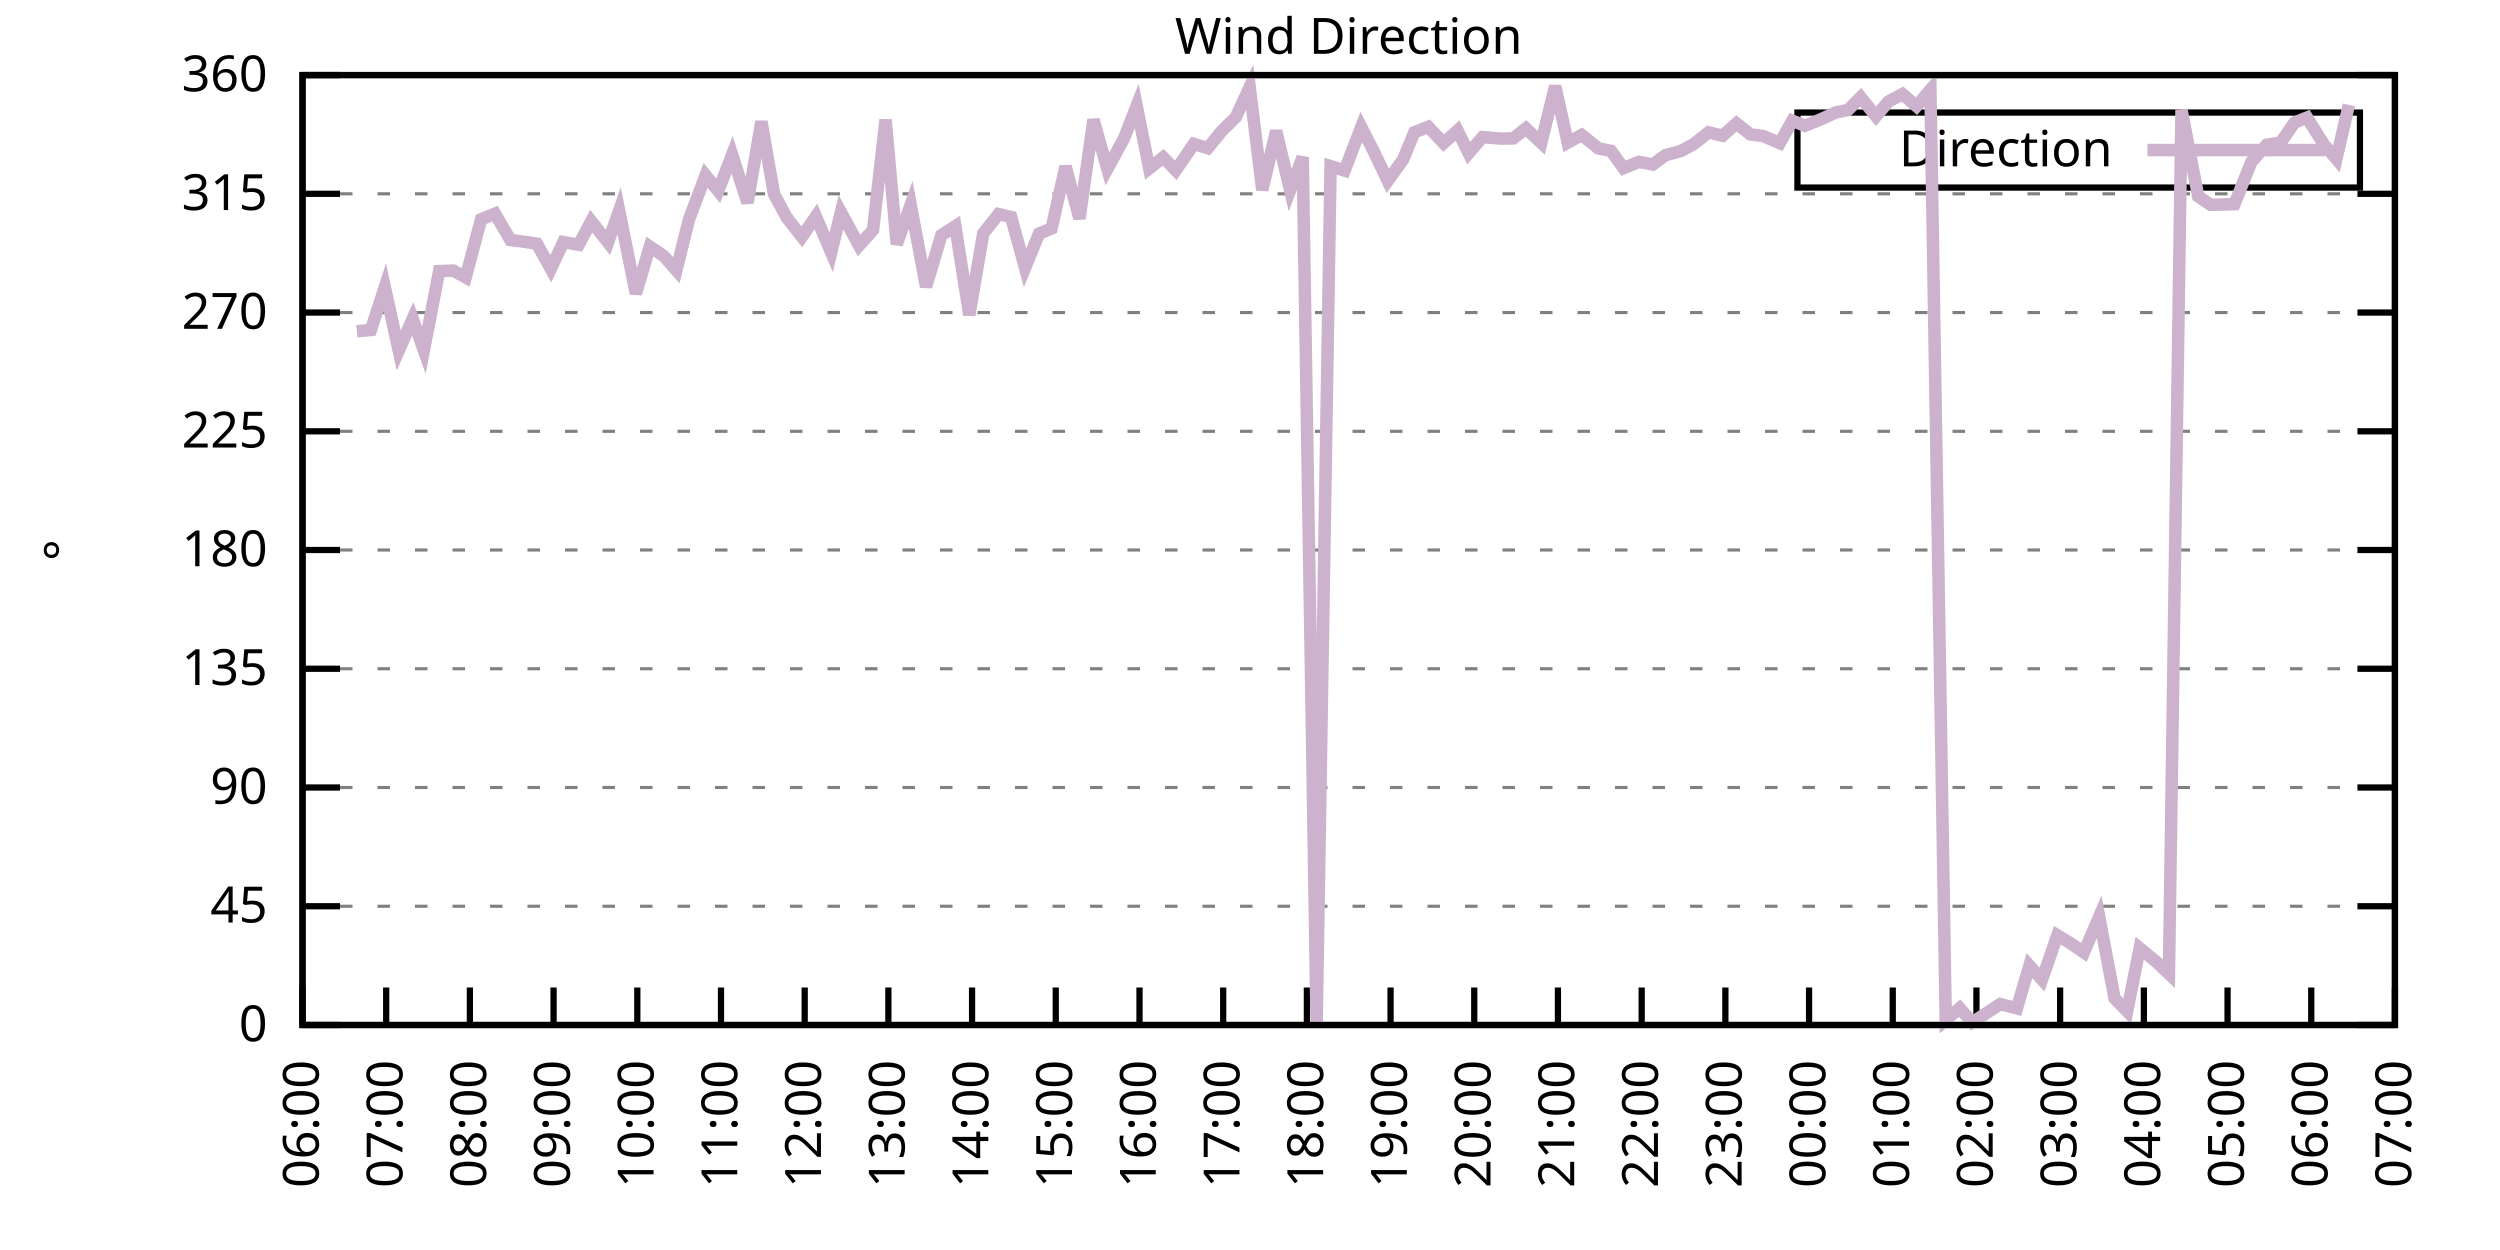
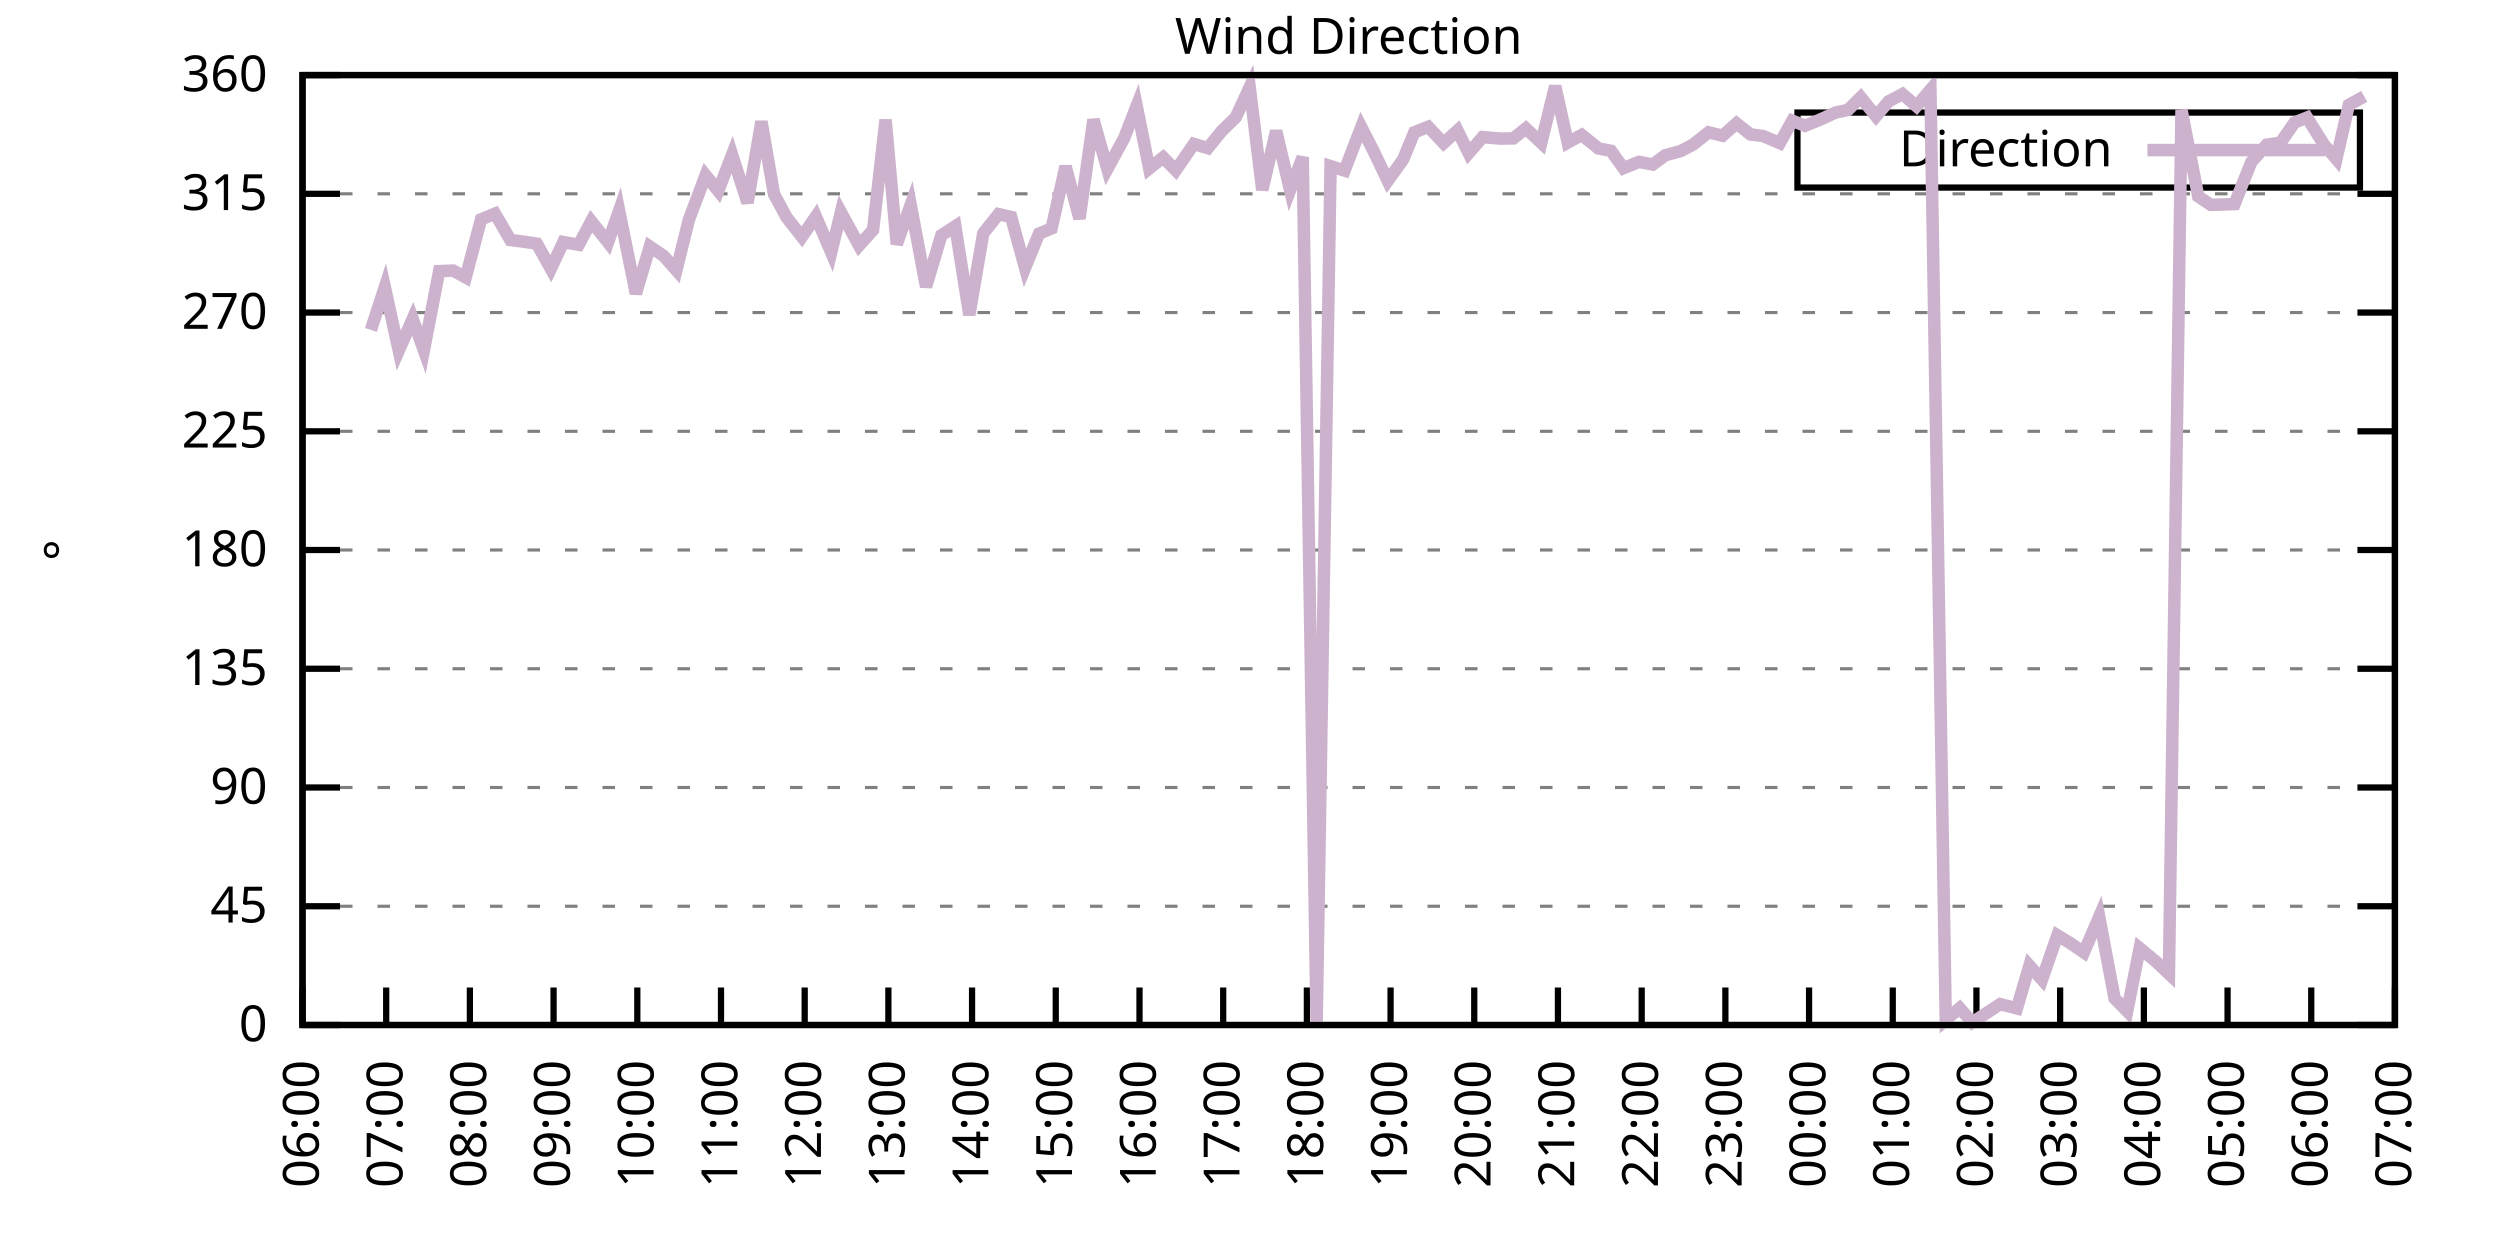
<svg xmlns="http://www.w3.org/2000/svg" xmlns:xlink="http://www.w3.org/1999/xlink" width="400" height="200" viewBox="0 0 400 200">
  <g id="gnuplot_canvas">
    <rect x="0" y="0" width="400" height="200" fill="none" />
    <defs>
      <circle id="gpDot" r="0.5" stroke-width="0.5" stroke="currentColor" />
      <path id="gpPt0" stroke-width="0.333" stroke="currentColor" d="M-1,0 h2 M0,-1 v2" />
      <path id="gpPt1" stroke-width="0.333" stroke="currentColor" d="M-1,-1 L1,1 M1,-1 L-1,1" />
      <path id="gpPt2" stroke-width="0.333" stroke="currentColor" d="M-1,0 L1,0 M0,-1 L0,1 M-1,-1 L1,1 M-1,1 L1,-1" />
      <rect id="gpPt3" stroke-width="0.333" stroke="currentColor" x="-1" y="-1" width="2" height="2" />
      <rect id="gpPt4" stroke-width="0.333" stroke="currentColor" fill="currentColor" x="-1" y="-1" width="2" height="2" />
      <circle id="gpPt5" stroke-width="0.333" stroke="currentColor" cx="0" cy="0" r="1" />
      <use xlink:href="#gpPt5" id="gpPt6" fill="currentColor" stroke="none" />
      <path id="gpPt7" stroke-width="0.333" stroke="currentColor" d="M0,-1.33 L-1.33,0.67 L1.33,0.67 z" />
      <use xlink:href="#gpPt7" id="gpPt8" fill="currentColor" stroke="none" />
      <use xlink:href="#gpPt7" id="gpPt9" stroke="currentColor" transform="rotate(180)" />
      <use xlink:href="#gpPt9" id="gpPt10" fill="currentColor" stroke="none" />
      <use xlink:href="#gpPt3" id="gpPt11" stroke="currentColor" transform="rotate(45)" />
      <use xlink:href="#gpPt11" id="gpPt12" fill="currentColor" stroke="none" />
      <path id="gpPt13" stroke-width="0.333" stroke="currentColor" d="M0,1.330 L1.265,0.411 L0.782,-1.067 L-0.782,-1.076 L-1.265,0.411 z" />
      <use xlink:href="#gpPt13" id="gpPt14" fill="currentColor" stroke="none" />
      <filter id="textbox" filterUnits="objectBoundingBox" x="0" y="0" height="1" width="1">
        <feFlood flood-color="white" flood-opacity="1" result="bgnd" />
        <feComposite in="SourceGraphic" in2="bgnd" operator="atop" />
      </filter>
      <filter id="greybox" filterUnits="objectBoundingBox" x="0" y="0" height="1" width="1">
        <feFlood flood-color="lightgrey" flood-opacity="1" result="grey" />
        <feComposite in="SourceGraphic" in2="grey" operator="atop" />
      </filter>
    </defs>
    <g fill="none" color="white" stroke="currentColor" stroke-width="1.00" stroke-linecap="butt" stroke-linejoin="miter">
</g>
    <g fill="none" color="black" stroke="currentColor" stroke-width="1.00" stroke-linecap="butt" stroke-linejoin="miter">
      <g stroke="none" shape-rendering="crispEdges">
        <polygon fill="rgb(255, 255, 255)" points="48.40,164.00 383.18,164.00 383.18,12.02 48.40,12.02 " />
      </g>
    </g>
    <g fill="none" color="black" stroke="currentColor" stroke-width="1.00" stroke-linecap="butt" stroke-linejoin="miter">
</g>
    <g fill="none" color="black" stroke="black" stroke-width="0.50" stroke-linecap="butt" stroke-linejoin="miter">
</g>
    <g fill="none" color="gray" stroke="currentColor" stroke-width="0.50" stroke-linecap="butt" stroke-linejoin="miter">
      <path stroke="gray" stroke-dasharray="2,4" class="gridline" d="M48.40,164.00 L383.19,164.00  " />
    </g>
    <g fill="none" color="gray" stroke="gray" stroke-width="1.00" stroke-linecap="butt" stroke-linejoin="miter">
</g>
    <g fill="none" color="black" stroke="currentColor" stroke-width="1.00" stroke-linecap="butt" stroke-linejoin="miter">
      <path stroke="black" d="M48.40,164.00 L54.40,164.00 M383.19,164.00 L377.19,164.00  " />
      <g transform="translate(42.80,166.60)" stroke="none" fill="black" font-family="Sans" font-size="8.00" text-anchor="end">
        <text>
          <tspan font-family="Sans"> 0</tspan>
        </text>
      </g>
    </g>
    <g fill="none" color="black" stroke="currentColor" stroke-width="1.00" stroke-linecap="butt" stroke-linejoin="miter">
</g>
    <g fill="none" color="black" stroke="black" stroke-width="0.50" stroke-linecap="butt" stroke-linejoin="miter">
</g>
    <g fill="none" color="gray" stroke="currentColor" stroke-width="0.50" stroke-linecap="butt" stroke-linejoin="miter">
      <path stroke="gray" stroke-dasharray="2,4" class="gridline" d="M48.40,145.00 L383.19,145.00  " />
    </g>
    <g fill="none" color="gray" stroke="gray" stroke-width="1.00" stroke-linecap="butt" stroke-linejoin="miter">
</g>
    <g fill="none" color="black" stroke="currentColor" stroke-width="1.00" stroke-linecap="butt" stroke-linejoin="miter">
      <path stroke="black" d="M48.40,145.00 L54.40,145.00 M383.19,145.00 L377.19,145.00  " />
      <g transform="translate(42.80,147.60)" stroke="none" fill="black" font-family="Sans" font-size="8.00" text-anchor="end">
        <text>
          <tspan font-family="Sans"> 45</tspan>
        </text>
      </g>
    </g>
    <g fill="none" color="black" stroke="currentColor" stroke-width="1.00" stroke-linecap="butt" stroke-linejoin="miter">
</g>
    <g fill="none" color="black" stroke="black" stroke-width="0.50" stroke-linecap="butt" stroke-linejoin="miter">
</g>
    <g fill="none" color="gray" stroke="currentColor" stroke-width="0.50" stroke-linecap="butt" stroke-linejoin="miter">
      <path stroke="gray" stroke-dasharray="2,4" class="gridline" d="M48.40,126.00 L383.19,126.00  " />
    </g>
    <g fill="none" color="gray" stroke="gray" stroke-width="1.00" stroke-linecap="butt" stroke-linejoin="miter">
</g>
    <g fill="none" color="black" stroke="currentColor" stroke-width="1.00" stroke-linecap="butt" stroke-linejoin="miter">
      <path stroke="black" d="M48.40,126.00 L54.40,126.00 M383.19,126.00 L377.19,126.00  " />
      <g transform="translate(42.80,128.60)" stroke="none" fill="black" font-family="Sans" font-size="8.00" text-anchor="end">
        <text>
          <tspan font-family="Sans"> 90</tspan>
        </text>
      </g>
    </g>
    <g fill="none" color="black" stroke="currentColor" stroke-width="1.00" stroke-linecap="butt" stroke-linejoin="miter">
</g>
    <g fill="none" color="black" stroke="black" stroke-width="0.50" stroke-linecap="butt" stroke-linejoin="miter">
</g>
    <g fill="none" color="gray" stroke="currentColor" stroke-width="0.50" stroke-linecap="butt" stroke-linejoin="miter">
      <path stroke="gray" stroke-dasharray="2,4" class="gridline" d="M48.40,107.00 L383.19,107.00  " />
    </g>
    <g fill="none" color="gray" stroke="gray" stroke-width="1.00" stroke-linecap="butt" stroke-linejoin="miter">
</g>
    <g fill="none" color="black" stroke="currentColor" stroke-width="1.00" stroke-linecap="butt" stroke-linejoin="miter">
      <path stroke="black" d="M48.40,107.00 L54.40,107.00 M383.19,107.00 L377.19,107.00  " />
      <g transform="translate(42.80,109.60)" stroke="none" fill="black" font-family="Sans" font-size="8.00" text-anchor="end">
        <text>
          <tspan font-family="Sans"> 135</tspan>
        </text>
      </g>
    </g>
    <g fill="none" color="black" stroke="currentColor" stroke-width="1.00" stroke-linecap="butt" stroke-linejoin="miter">
</g>
    <g fill="none" color="black" stroke="black" stroke-width="0.50" stroke-linecap="butt" stroke-linejoin="miter">
</g>
    <g fill="none" color="gray" stroke="currentColor" stroke-width="0.50" stroke-linecap="butt" stroke-linejoin="miter">
      <path stroke="gray" stroke-dasharray="2,4" class="gridline" d="M48.40,88.00 L383.19,88.00  " />
    </g>
    <g fill="none" color="gray" stroke="gray" stroke-width="1.00" stroke-linecap="butt" stroke-linejoin="miter">
</g>
    <g fill="none" color="black" stroke="currentColor" stroke-width="1.00" stroke-linecap="butt" stroke-linejoin="miter">
      <path stroke="black" d="M48.40,88.00 L54.40,88.00 M383.19,88.00 L377.19,88.00  " />
      <g transform="translate(42.80,90.60)" stroke="none" fill="black" font-family="Sans" font-size="8.00" text-anchor="end">
        <text>
          <tspan font-family="Sans"> 180</tspan>
        </text>
      </g>
    </g>
    <g fill="none" color="black" stroke="currentColor" stroke-width="1.00" stroke-linecap="butt" stroke-linejoin="miter">
</g>
    <g fill="none" color="black" stroke="black" stroke-width="0.50" stroke-linecap="butt" stroke-linejoin="miter">
</g>
    <g fill="none" color="gray" stroke="currentColor" stroke-width="0.50" stroke-linecap="butt" stroke-linejoin="miter">
      <path stroke="gray" stroke-dasharray="2,4" class="gridline" d="M48.40,69.01 L383.19,69.01  " />
    </g>
    <g fill="none" color="gray" stroke="gray" stroke-width="1.00" stroke-linecap="butt" stroke-linejoin="miter">
</g>
    <g fill="none" color="black" stroke="currentColor" stroke-width="1.00" stroke-linecap="butt" stroke-linejoin="miter">
      <path stroke="black" d="M48.40,69.01 L54.40,69.01 M383.19,69.01 L377.19,69.01  " />
      <g transform="translate(42.80,71.61)" stroke="none" fill="black" font-family="Sans" font-size="8.00" text-anchor="end">
        <text>
          <tspan font-family="Sans"> 225</tspan>
        </text>
      </g>
    </g>
    <g fill="none" color="black" stroke="currentColor" stroke-width="1.00" stroke-linecap="butt" stroke-linejoin="miter">
</g>
    <g fill="none" color="black" stroke="black" stroke-width="0.50" stroke-linecap="butt" stroke-linejoin="miter">
</g>
    <g fill="none" color="gray" stroke="currentColor" stroke-width="0.50" stroke-linecap="butt" stroke-linejoin="miter">
      <path stroke="gray" stroke-dasharray="2,4" class="gridline" d="M48.40,50.01 L383.19,50.01  " />
    </g>
    <g fill="none" color="gray" stroke="gray" stroke-width="1.00" stroke-linecap="butt" stroke-linejoin="miter">
</g>
    <g fill="none" color="black" stroke="currentColor" stroke-width="1.00" stroke-linecap="butt" stroke-linejoin="miter">
      <path stroke="black" d="M48.40,50.01 L54.40,50.01 M383.19,50.01 L377.19,50.01  " />
      <g transform="translate(42.80,52.61)" stroke="none" fill="black" font-family="Sans" font-size="8.00" text-anchor="end">
        <text>
          <tspan font-family="Sans"> 270</tspan>
        </text>
      </g>
    </g>
    <g fill="none" color="black" stroke="currentColor" stroke-width="1.00" stroke-linecap="butt" stroke-linejoin="miter">
</g>
    <g fill="none" color="black" stroke="black" stroke-width="0.50" stroke-linecap="butt" stroke-linejoin="miter">
</g>
    <g fill="none" color="gray" stroke="currentColor" stroke-width="0.50" stroke-linecap="butt" stroke-linejoin="miter">
      <path stroke="gray" stroke-dasharray="2,4" class="gridline" d="M48.40,31.01 L383.19,31.01  " />
    </g>
    <g fill="none" color="gray" stroke="gray" stroke-width="1.00" stroke-linecap="butt" stroke-linejoin="miter">
</g>
    <g fill="none" color="black" stroke="currentColor" stroke-width="1.00" stroke-linecap="butt" stroke-linejoin="miter">
      <path stroke="black" d="M48.40,31.01 L54.40,31.01 M383.19,31.01 L377.19,31.01  " />
      <g transform="translate(42.80,33.61)" stroke="none" fill="black" font-family="Sans" font-size="8.00" text-anchor="end">
        <text>
          <tspan font-family="Sans"> 315</tspan>
        </text>
      </g>
    </g>
    <g fill="none" color="black" stroke="currentColor" stroke-width="1.00" stroke-linecap="butt" stroke-linejoin="miter">
</g>
    <g fill="none" color="black" stroke="black" stroke-width="0.50" stroke-linecap="butt" stroke-linejoin="miter">
</g>
    <g fill="none" color="gray" stroke="currentColor" stroke-width="0.50" stroke-linecap="butt" stroke-linejoin="miter">
      <path stroke="gray" stroke-dasharray="2,4" class="gridline" d="M48.40,12.01 L383.19,12.01  " />
    </g>
    <g fill="none" color="gray" stroke="gray" stroke-width="1.00" stroke-linecap="butt" stroke-linejoin="miter">
</g>
    <g fill="none" color="black" stroke="currentColor" stroke-width="1.00" stroke-linecap="butt" stroke-linejoin="miter">
      <path stroke="black" d="M48.40,12.01 L54.40,12.01 M383.19,12.01 L377.19,12.01  " />
      <g transform="translate(42.80,14.61)" stroke="none" fill="black" font-family="Sans" font-size="8.00" text-anchor="end">
        <text>
          <tspan font-family="Sans"> 360</tspan>
        </text>
      </g>
    </g>
    <g fill="none" color="black" stroke="currentColor" stroke-width="1.00" stroke-linecap="butt" stroke-linejoin="miter">
      <path stroke="black" d="M48.40,164.00 L48.40,158.00  " />
      <g transform="translate(51.00,169.60) rotate(270.00)" stroke="none" fill="black" font-family="Sans" font-size="8.00" text-anchor="end">
        <text>
          <tspan font-family="Sans">06:00</tspan>
        </text>
      </g>
    </g>
    <g fill="none" color="black" stroke="currentColor" stroke-width="1.00" stroke-linecap="butt" stroke-linejoin="miter">
      <path stroke="black" d="M61.79,164.00 L61.79,158.00  " />
      <g transform="translate(64.39,169.60) rotate(270.00)" stroke="none" fill="black" font-family="Sans" font-size="8.00" text-anchor="end">
        <text>
          <tspan font-family="Sans">07:00</tspan>
        </text>
      </g>
    </g>
    <g fill="none" color="black" stroke="currentColor" stroke-width="1.00" stroke-linecap="butt" stroke-linejoin="miter">
      <path stroke="black" d="M75.18,164.00 L75.18,158.00  " />
      <g transform="translate(77.78,169.60) rotate(270.00)" stroke="none" fill="black" font-family="Sans" font-size="8.00" text-anchor="end">
        <text>
          <tspan font-family="Sans">08:00</tspan>
        </text>
      </g>
    </g>
    <g fill="none" color="black" stroke="currentColor" stroke-width="1.00" stroke-linecap="butt" stroke-linejoin="miter">
      <path stroke="black" d="M88.57,164.00 L88.57,158.00  " />
      <g transform="translate(91.17,169.60) rotate(270.00)" stroke="none" fill="black" font-family="Sans" font-size="8.00" text-anchor="end">
        <text>
          <tspan font-family="Sans">09:00</tspan>
        </text>
      </g>
    </g>
    <g fill="none" color="black" stroke="currentColor" stroke-width="1.00" stroke-linecap="butt" stroke-linejoin="miter">
      <path stroke="black" d="M101.97,164.00 L101.97,158.00  " />
      <g transform="translate(104.57,169.60) rotate(270.00)" stroke="none" fill="black" font-family="Sans" font-size="8.00" text-anchor="end">
        <text>
          <tspan font-family="Sans">10:00</tspan>
        </text>
      </g>
    </g>
    <g fill="none" color="black" stroke="currentColor" stroke-width="1.00" stroke-linecap="butt" stroke-linejoin="miter">
      <path stroke="black" d="M115.36,164.00 L115.36,158.00  " />
      <g transform="translate(117.96,169.60) rotate(270.00)" stroke="none" fill="black" font-family="Sans" font-size="8.00" text-anchor="end">
        <text>
          <tspan font-family="Sans">11:00</tspan>
        </text>
      </g>
    </g>
    <g fill="none" color="black" stroke="currentColor" stroke-width="1.00" stroke-linecap="butt" stroke-linejoin="miter">
      <path stroke="black" d="M128.75,164.00 L128.75,158.00  " />
      <g transform="translate(131.35,169.60) rotate(270.00)" stroke="none" fill="black" font-family="Sans" font-size="8.00" text-anchor="end">
        <text>
          <tspan font-family="Sans">12:00</tspan>
        </text>
      </g>
    </g>
    <g fill="none" color="black" stroke="currentColor" stroke-width="1.00" stroke-linecap="butt" stroke-linejoin="miter">
      <path stroke="black" d="M142.14,164.00 L142.14,158.00  " />
      <g transform="translate(144.74,169.60) rotate(270.00)" stroke="none" fill="black" font-family="Sans" font-size="8.00" text-anchor="end">
        <text>
          <tspan font-family="Sans">13:00</tspan>
        </text>
      </g>
    </g>
    <g fill="none" color="black" stroke="currentColor" stroke-width="1.00" stroke-linecap="butt" stroke-linejoin="miter">
      <path stroke="black" d="M155.53,164.00 L155.53,158.00  " />
      <g transform="translate(158.13,169.60) rotate(270.00)" stroke="none" fill="black" font-family="Sans" font-size="8.00" text-anchor="end">
        <text>
          <tspan font-family="Sans">14:00</tspan>
        </text>
      </g>
    </g>
    <g fill="none" color="black" stroke="currentColor" stroke-width="1.00" stroke-linecap="butt" stroke-linejoin="miter">
      <path stroke="black" d="M168.92,164.00 L168.92,158.00  " />
      <g transform="translate(171.52,169.60) rotate(270.00)" stroke="none" fill="black" font-family="Sans" font-size="8.00" text-anchor="end">
        <text>
          <tspan font-family="Sans">15:00</tspan>
        </text>
      </g>
    </g>
    <g fill="none" color="black" stroke="currentColor" stroke-width="1.00" stroke-linecap="butt" stroke-linejoin="miter">
      <path stroke="black" d="M182.32,164.00 L182.32,158.00  " />
      <g transform="translate(184.92,169.60) rotate(270.00)" stroke="none" fill="black" font-family="Sans" font-size="8.00" text-anchor="end">
        <text>
          <tspan font-family="Sans">16:00</tspan>
        </text>
      </g>
    </g>
    <g fill="none" color="black" stroke="currentColor" stroke-width="1.00" stroke-linecap="butt" stroke-linejoin="miter">
      <path stroke="black" d="M195.71,164.00 L195.71,158.00  " />
      <g transform="translate(198.31,169.60) rotate(270.00)" stroke="none" fill="black" font-family="Sans" font-size="8.00" text-anchor="end">
        <text>
          <tspan font-family="Sans">17:00</tspan>
        </text>
      </g>
    </g>
    <g fill="none" color="black" stroke="currentColor" stroke-width="1.00" stroke-linecap="butt" stroke-linejoin="miter">
      <path stroke="black" d="M209.10,164.00 L209.10,158.00  " />
      <g transform="translate(211.70,169.60) rotate(270.00)" stroke="none" fill="black" font-family="Sans" font-size="8.00" text-anchor="end">
        <text>
          <tspan font-family="Sans">18:00</tspan>
        </text>
      </g>
    </g>
    <g fill="none" color="black" stroke="currentColor" stroke-width="1.00" stroke-linecap="butt" stroke-linejoin="miter">
      <path stroke="black" d="M222.49,164.00 L222.49,158.00  " />
      <g transform="translate(225.09,169.60) rotate(270.00)" stroke="none" fill="black" font-family="Sans" font-size="8.00" text-anchor="end">
        <text>
          <tspan font-family="Sans">19:00</tspan>
        </text>
      </g>
    </g>
    <g fill="none" color="black" stroke="currentColor" stroke-width="1.00" stroke-linecap="butt" stroke-linejoin="miter">
      <path stroke="black" d="M235.88,164.00 L235.88,158.00  " />
      <g transform="translate(238.48,169.60) rotate(270.00)" stroke="none" fill="black" font-family="Sans" font-size="8.00" text-anchor="end">
        <text>
          <tspan font-family="Sans">20:00</tspan>
        </text>
      </g>
    </g>
    <g fill="none" color="black" stroke="currentColor" stroke-width="1.00" stroke-linecap="butt" stroke-linejoin="miter">
      <path stroke="black" d="M249.27,164.00 L249.27,158.00  " />
      <g transform="translate(251.87,169.60) rotate(270.00)" stroke="none" fill="black" font-family="Sans" font-size="8.00" text-anchor="end">
        <text>
          <tspan font-family="Sans">21:00</tspan>
        </text>
      </g>
    </g>
    <g fill="none" color="black" stroke="currentColor" stroke-width="1.00" stroke-linecap="butt" stroke-linejoin="miter">
      <path stroke="black" d="M262.67,164.00 L262.67,158.00  " />
      <g transform="translate(265.27,169.60) rotate(270.00)" stroke="none" fill="black" font-family="Sans" font-size="8.00" text-anchor="end">
        <text>
          <tspan font-family="Sans">22:00</tspan>
        </text>
      </g>
    </g>
    <g fill="none" color="black" stroke="currentColor" stroke-width="1.00" stroke-linecap="butt" stroke-linejoin="miter">
      <path stroke="black" d="M276.06,164.00 L276.06,158.00  " />
      <g transform="translate(278.66,169.60) rotate(270.00)" stroke="none" fill="black" font-family="Sans" font-size="8.00" text-anchor="end">
        <text>
          <tspan font-family="Sans">23:00</tspan>
        </text>
      </g>
    </g>
    <g fill="none" color="black" stroke="currentColor" stroke-width="1.00" stroke-linecap="butt" stroke-linejoin="miter">
      <path stroke="black" d="M289.45,164.00 L289.45,158.00  " />
      <g transform="translate(292.05,169.60) rotate(270.00)" stroke="none" fill="black" font-family="Sans" font-size="8.00" text-anchor="end">
        <text>
          <tspan font-family="Sans">00:00</tspan>
        </text>
      </g>
    </g>
    <g fill="none" color="black" stroke="currentColor" stroke-width="1.00" stroke-linecap="butt" stroke-linejoin="miter">
      <path stroke="black" d="M302.84,164.00 L302.84,158.00  " />
      <g transform="translate(305.44,169.60) rotate(270.00)" stroke="none" fill="black" font-family="Sans" font-size="8.00" text-anchor="end">
        <text>
          <tspan font-family="Sans">01:00</tspan>
        </text>
      </g>
    </g>
    <g fill="none" color="black" stroke="currentColor" stroke-width="1.00" stroke-linecap="butt" stroke-linejoin="miter">
      <path stroke="black" d="M316.23,164.00 L316.23,158.00  " />
      <g transform="translate(318.83,169.60) rotate(270.00)" stroke="none" fill="black" font-family="Sans" font-size="8.00" text-anchor="end">
        <text>
          <tspan font-family="Sans">02:00</tspan>
        </text>
      </g>
    </g>
    <g fill="none" color="black" stroke="currentColor" stroke-width="1.00" stroke-linecap="butt" stroke-linejoin="miter">
      <path stroke="black" d="M329.62,164.00 L329.62,158.00  " />
      <g transform="translate(332.22,169.60) rotate(270.00)" stroke="none" fill="black" font-family="Sans" font-size="8.00" text-anchor="end">
        <text>
          <tspan font-family="Sans">03:00</tspan>
        </text>
      </g>
    </g>
    <g fill="none" color="black" stroke="currentColor" stroke-width="1.00" stroke-linecap="butt" stroke-linejoin="miter">
      <path stroke="black" d="M343.02,164.00 L343.02,158.00  " />
      <g transform="translate(345.62,169.60) rotate(270.00)" stroke="none" fill="black" font-family="Sans" font-size="8.00" text-anchor="end">
        <text>
          <tspan font-family="Sans">04:00</tspan>
        </text>
      </g>
    </g>
    <g fill="none" color="black" stroke="currentColor" stroke-width="1.00" stroke-linecap="butt" stroke-linejoin="miter">
      <path stroke="black" d="M356.41,164.00 L356.41,158.00  " />
      <g transform="translate(359.01,169.60) rotate(270.00)" stroke="none" fill="black" font-family="Sans" font-size="8.00" text-anchor="end">
        <text>
          <tspan font-family="Sans">05:00</tspan>
        </text>
      </g>
    </g>
    <g fill="none" color="black" stroke="currentColor" stroke-width="1.00" stroke-linecap="butt" stroke-linejoin="miter">
      <path stroke="black" d="M369.80,164.00 L369.80,158.00  " />
      <g transform="translate(372.40,169.60) rotate(270.00)" stroke="none" fill="black" font-family="Sans" font-size="8.00" text-anchor="end">
        <text>
          <tspan font-family="Sans">06:00</tspan>
        </text>
      </g>
    </g>
    <g fill="none" color="black" stroke="currentColor" stroke-width="1.00" stroke-linecap="butt" stroke-linejoin="miter">
      <path stroke="black" d="M383.19,164.00 L383.19,158.00  " />
      <g transform="translate(385.79,169.60) rotate(270.00)" stroke="none" fill="black" font-family="Sans" font-size="8.00" text-anchor="end">
        <text>
          <tspan font-family="Sans">07:00</tspan>
        </text>
      </g>
    </g>
    <g fill="none" color="black" stroke="currentColor" stroke-width="1.00" stroke-linecap="butt" stroke-linejoin="miter">
</g>
    <g fill="none" color="black" stroke="currentColor" stroke-width="1.00" stroke-linecap="butt" stroke-linejoin="miter">
      <path stroke="black" d="M48.40,12.01 L48.40,164.00 L383.19,164.00 L383.19,12.01 L48.40,12.01 Z  " />
    </g>
    <g fill="none" color="black" stroke="currentColor" stroke-width="1.00" stroke-linecap="butt" stroke-linejoin="miter">
</g>
    <g fill="none" color="black" stroke="currentColor" stroke-width="1.00" stroke-linecap="butt" stroke-linejoin="miter">
      <path stroke="black" d="M287.59,30.01 L287.59,18.01 L377.59,18.01 L377.59,30.01 L287.59,30.01 Z  " />
    </g>
    <g id="Wind_direction_plot_1">
      <g fill="none" color="white" stroke="black" stroke-width="2.00" stroke-linecap="butt" stroke-linejoin="miter">
</g>
      <g fill="none" color="black" stroke="currentColor" stroke-width="2.00" stroke-linecap="butt" stroke-linejoin="miter">
        <g transform="translate(337.99,26.61)" stroke="none" fill="black" font-family="Sans" font-size="8.00" text-anchor="end">
          <text>
            <tspan font-family="Sans">Direction</tspan>
          </text>
        </g>
      </g>
      <g fill="none" color="black" stroke="currentColor" stroke-width="2.00" stroke-linecap="butt" stroke-linejoin="miter">
-         <path stroke="rgb(204, 178, 204)" d="M343.59,24.01 L371.99,24.01 M57.10,53.01 L59.34,52.79 L61.57,45.95 L63.80,56.09 L66.03,51.02 L67.82,56.04   L70.27,43.38 L72.50,43.29 L74.51,44.39 L76.97,35.10 L79.20,34.18 L81.66,38.40 L83.66,38.65 L85.90,38.99   L88.13,43.00 L90.14,38.73 L92.59,39.16 L94.60,35.40 L97.28,38.78 L99.06,33.71 L101.74,46.97 L103.98,39.45   L106.21,40.97 L108.22,43.25 L110.22,35.15 L112.90,28.05 L114.91,30.54 L117.14,24.76 L119.60,32.44 L121.83,19.44   L123.84,31.05 L125.85,34.77 L128.30,37.89 L130.54,34.64 L132.99,40.38 L134.55,33.96 L137.45,39.28 L139.69,36.79   L141.69,19.15 L143.48,39.07 L145.71,32.78 L148.17,45.87 L150.62,37.64 L152.85,36.20 L155.09,50.39 L157.32,37.34   L159.77,34.26 L161.78,34.72 L164.01,42.87 L166.25,37.38 L168.25,36.54 L170.49,26.62 L172.72,34.98 L174.95,19.15   L177.18,27.04 L179.86,22.10 L181.87,16.95 L183.88,26.96 L186.11,25.18 L188.12,27.25 L191.02,23.03 L193.25,23.70   L195.48,20.96 L197.72,18.77 L199.95,13.95 L201.96,30.38 L204.19,20.96 L206.42,30.42 L208.43,25.14 L210.66,163.92   L212.89,26.58 L215.13,27.29 L217.80,20.33 L219.81,24.25 L222.04,28.94 L224.50,25.52 L226.29,21.17 L228.52,20.29   L230.97,22.90 L233.20,20.88 L234.99,24.51 L237.22,21.93 L240.12,22.18 L242.13,22.14 L244.14,20.54 L246.60,22.86   L248.83,13.78 L250.84,22.82 L253.07,21.59 L255.75,23.75 L257.76,24.13 L259.76,26.91 L262.22,25.90 L264.45,26.32   L266.46,24.84 L268.92,24.17 L270.92,23.11 L273.38,21.17 L275.61,21.72 L277.84,19.74 L280.07,21.51 L282.08,21.76   L284.76,22.90 L286.77,19.31 L288.78,20.12 L291.01,19.23 L293.69,18.01 L295.70,17.58 L297.71,15.56 L300.16,18.60   L302.17,16.23 L304.40,15.05 L306.63,16.99 L308.87,14.37 L311.32,163.20 L313.55,161.30 L315.56,163.58 L320.03,160.66   L322.70,161.34 L324.71,154.50 L326.72,156.74 L329.18,149.65 L331.19,150.87 L333.42,152.39 L335.87,146.69 L338.33,159.74   L340.34,161.80 L342.35,151.71 L345.02,153.91 L347.03,155.81 L349.04,17.58 L351.72,31.43 L353.73,32.78 L357.52,32.66   L360.20,25.94 L362.66,23.16 L364.89,22.82 L367.12,19.61 L369.13,18.81 L371.81,23.11 L373.82,25.44 L375.82,16.78    " />
+         <path stroke="rgb(204, 178, 204)" d="M343.59,24.01 L371.99,24.01 M59.34,52.79 L61.57,45.95 L63.80,56.09 L66.03,51.02 L67.82,56.04 L70.27,43.38   L72.50,43.29 L74.51,44.39 L76.97,35.10 L79.20,34.18 L81.66,38.40 L83.66,38.65 L85.90,38.99 L88.13,43.00   L90.14,38.73 L92.59,39.16 L94.60,35.40 L97.28,38.78 L99.06,33.71 L101.74,46.97 L103.98,39.45 L106.21,40.97   L108.22,43.25 L110.22,35.15 L112.90,28.05 L114.91,30.54 L117.14,24.76 L119.60,32.44 L121.83,19.44 L123.84,31.05   L125.85,34.77 L128.30,37.89 L130.54,34.64 L132.99,40.38 L134.55,33.96 L137.45,39.28 L139.69,36.79 L141.69,19.15   L143.48,39.07 L145.71,32.78 L148.17,45.87 L150.62,37.64 L152.85,36.20 L155.09,50.39 L157.32,37.34 L159.77,34.26   L161.78,34.72 L164.01,42.87 L166.25,37.38 L168.25,36.54 L170.49,26.62 L172.72,34.98 L174.95,19.15 L177.18,27.04   L179.86,22.10 L181.87,16.95 L183.88,26.96 L186.11,25.18 L188.12,27.25 L191.02,23.03 L193.25,23.70 L195.48,20.96   L197.72,18.77 L199.95,13.95 L201.96,30.38 L204.19,20.96 L206.42,30.42 L208.43,25.14 L210.66,163.92 L212.89,26.58   L215.13,27.29 L217.80,20.33 L219.81,24.25 L222.04,28.94 L224.50,25.52 L226.29,21.17 L228.52,20.29 L230.97,22.90   L233.20,20.88 L234.99,24.51 L237.22,21.93 L240.12,22.18 L242.13,22.14 L244.14,20.54 L246.60,22.86 L248.83,13.78   L250.84,22.82 L253.07,21.59 L255.75,23.75 L257.76,24.13 L259.76,26.91 L262.22,25.90 L264.45,26.32 L266.46,24.84   L268.92,24.17 L270.92,23.11 L273.38,21.17 L275.61,21.72 L277.84,19.74 L280.07,21.51 L282.08,21.76 L284.76,22.90   L286.77,19.31 L288.78,20.12 L291.01,19.23 L293.69,18.01 L295.70,17.58 L297.71,15.56 L300.16,18.60 L302.17,16.23   L304.40,15.05 L306.63,16.99 L308.87,14.37 L311.32,163.20 L313.55,161.30 L315.56,163.58 L320.03,160.66 L322.70,161.34   L324.71,154.50 L326.72,156.74 L329.18,149.65 L331.19,150.87 L333.42,152.39 L335.87,146.69 L338.33,159.74 L340.34,161.80   L342.35,151.71 L345.02,153.91 L347.03,155.81 L349.04,17.58 L351.72,31.43 L353.73,32.78 L357.52,32.66 L360.20,25.94   L362.66,23.16 L364.89,22.82 L367.12,19.61 L369.13,18.81 L371.81,23.11 L373.82,25.44 L375.82,16.78 L378.28,15.43    " />
      </g>
    </g>
    <g fill="none" color="black" stroke="currentColor" stroke-width="2.00" stroke-linecap="butt" stroke-linejoin="miter">
</g>
    <g fill="none" color="black" stroke="black" stroke-width="1.00" stroke-linecap="butt" stroke-linejoin="miter">
</g>
    <g fill="none" color="black" stroke="currentColor" stroke-width="1.00" stroke-linecap="butt" stroke-linejoin="miter">
      <path stroke="black" d="M48.40,12.01 L48.40,164.00 L383.19,164.00 L383.19,12.01 L48.40,12.01 Z  " />
      <g transform="translate(12.80,88.01) rotate(270.00)" stroke="none" fill="black" font-family="Sans" font-size="8.00" text-anchor="middle">
        <text>
          <tspan font-family="Sans">°</tspan>
        </text>
      </g>
    </g>
    <g fill="none" color="black" stroke="currentColor" stroke-width="1.00" stroke-linecap="butt" stroke-linejoin="miter">
</g>
    <g fill="none" color="black" stroke="currentColor" stroke-width="1.00" stroke-linecap="butt" stroke-linejoin="miter">
      <g transform="translate(215.79,8.61)" stroke="none" fill="black" font-family="Sans" font-size="8.00" text-anchor="middle">
        <text>
          <tspan font-family="Sans">Wind Direction</tspan>
        </text>
      </g>
    </g>
    <g fill="none" color="black" stroke="currentColor" stroke-width="1.00" stroke-linecap="butt" stroke-linejoin="miter">
</g>
  </g>
</svg>
